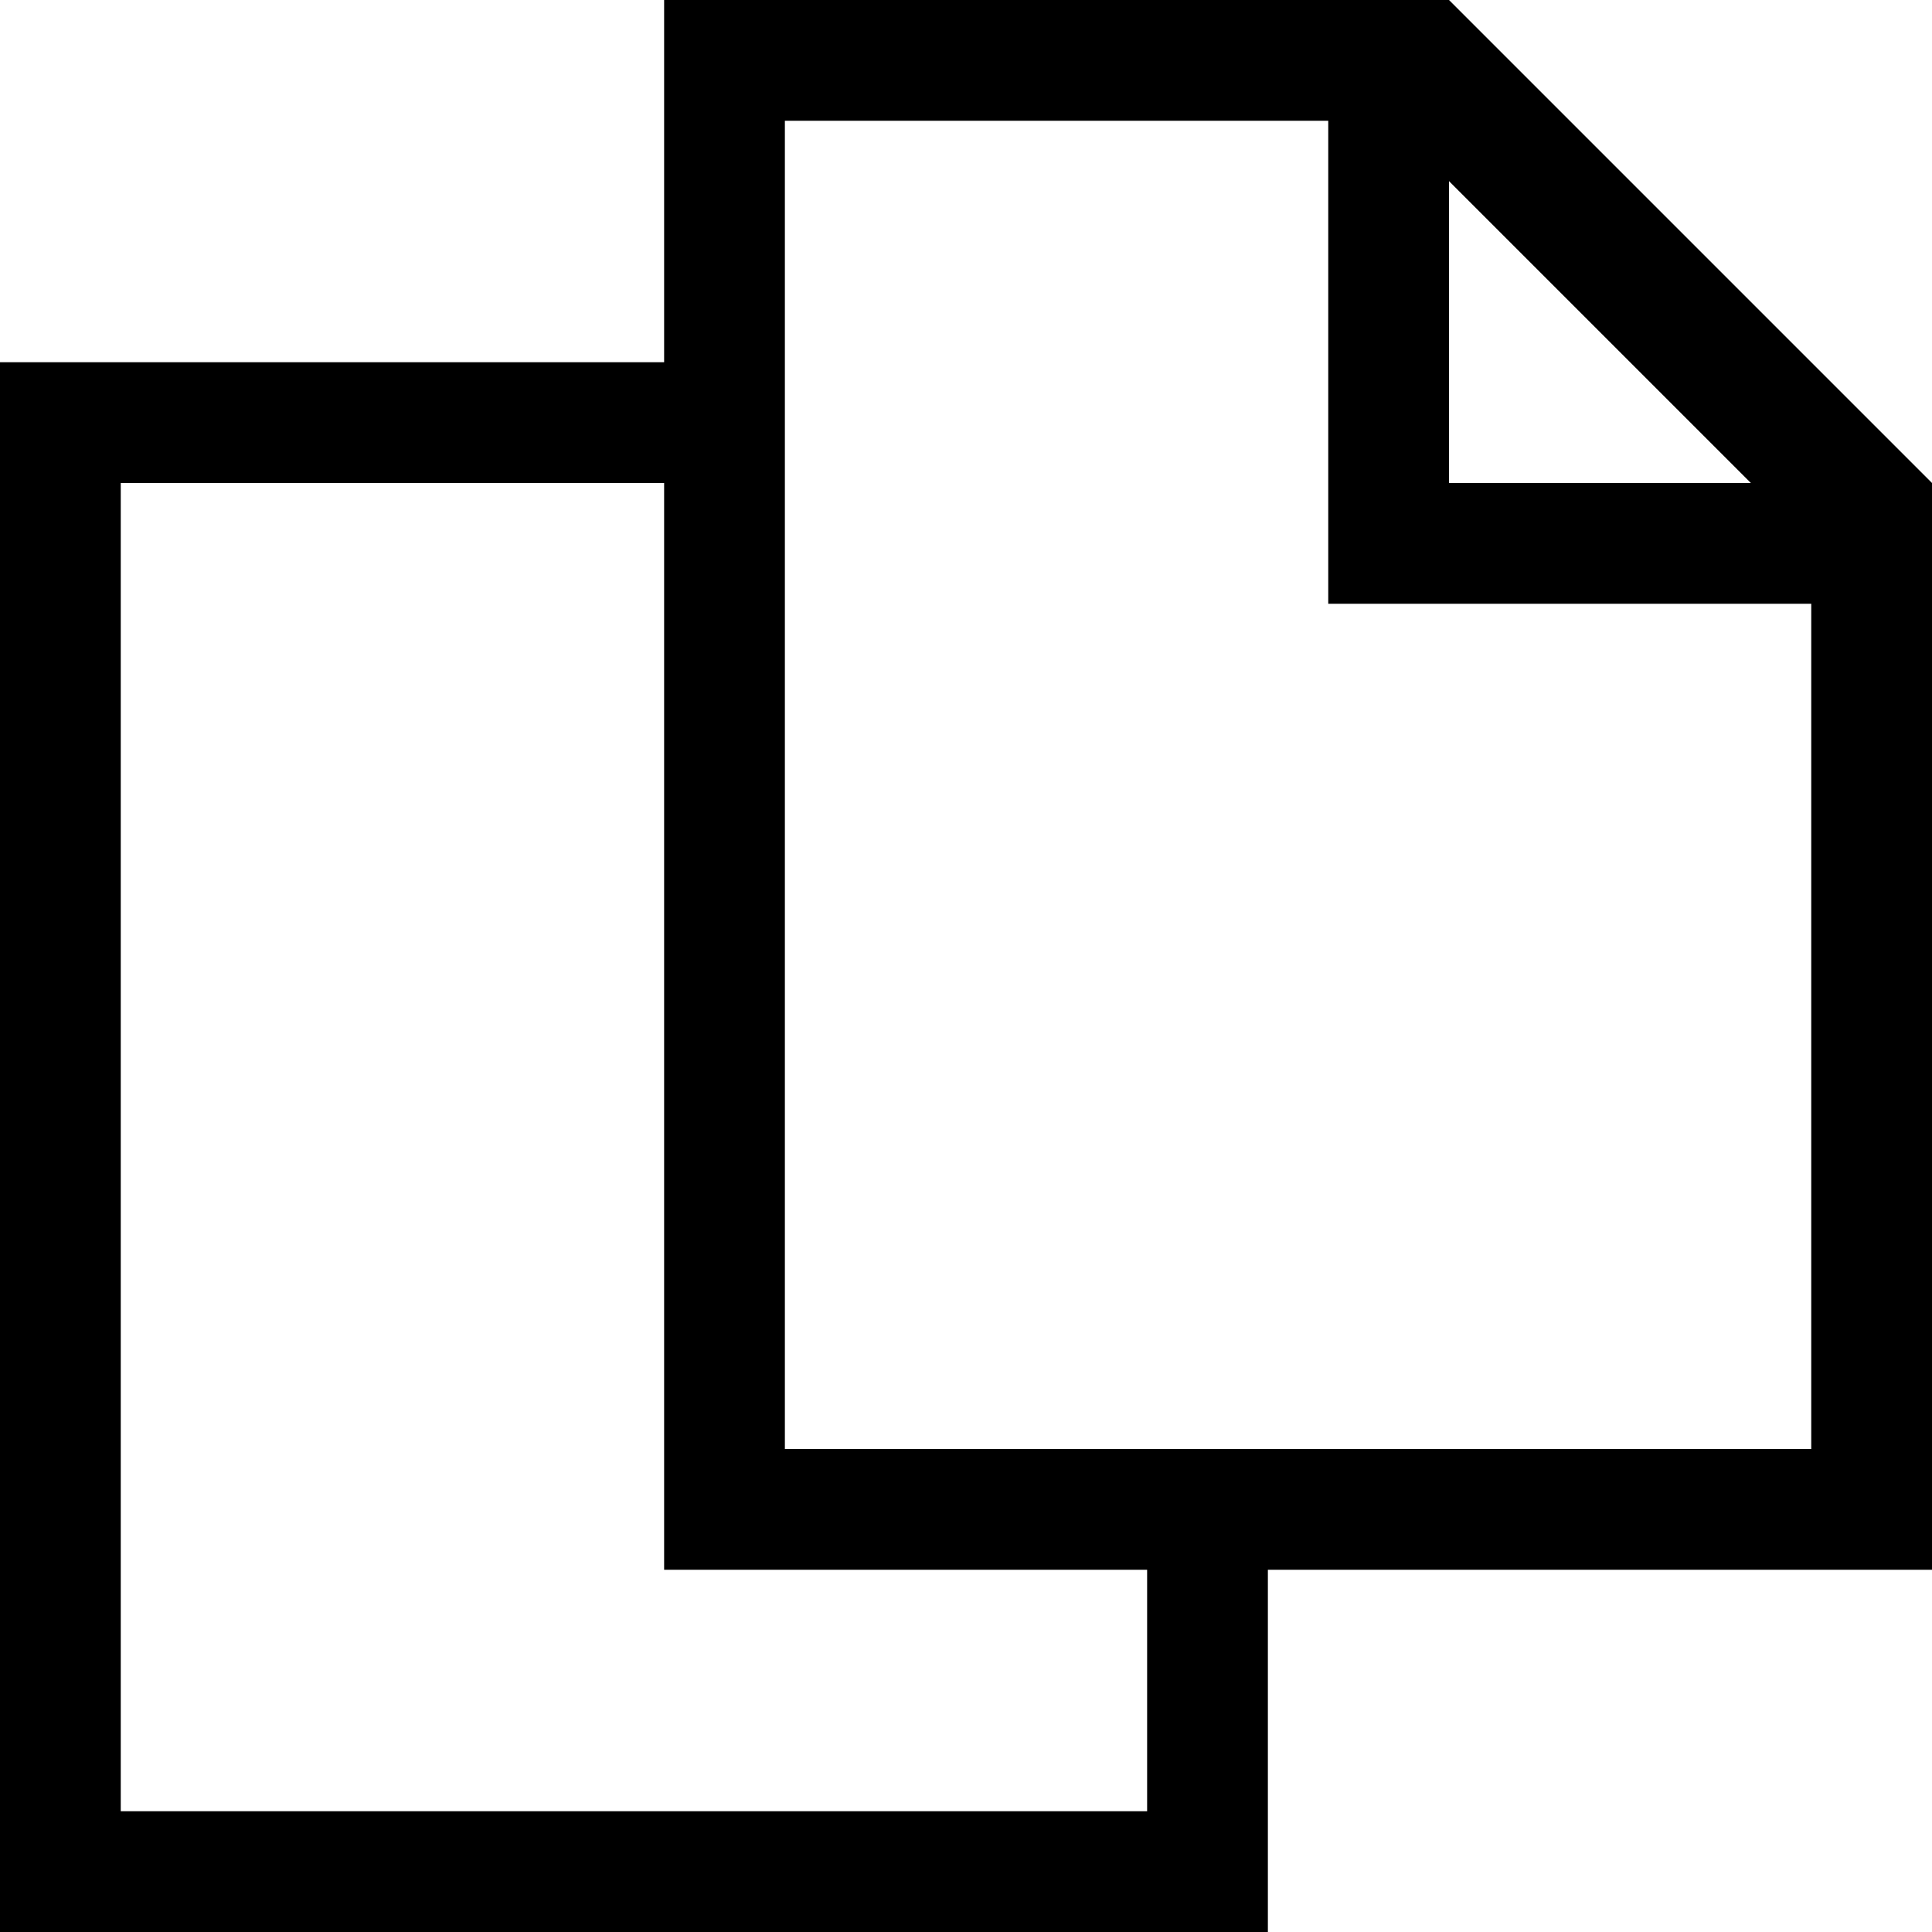
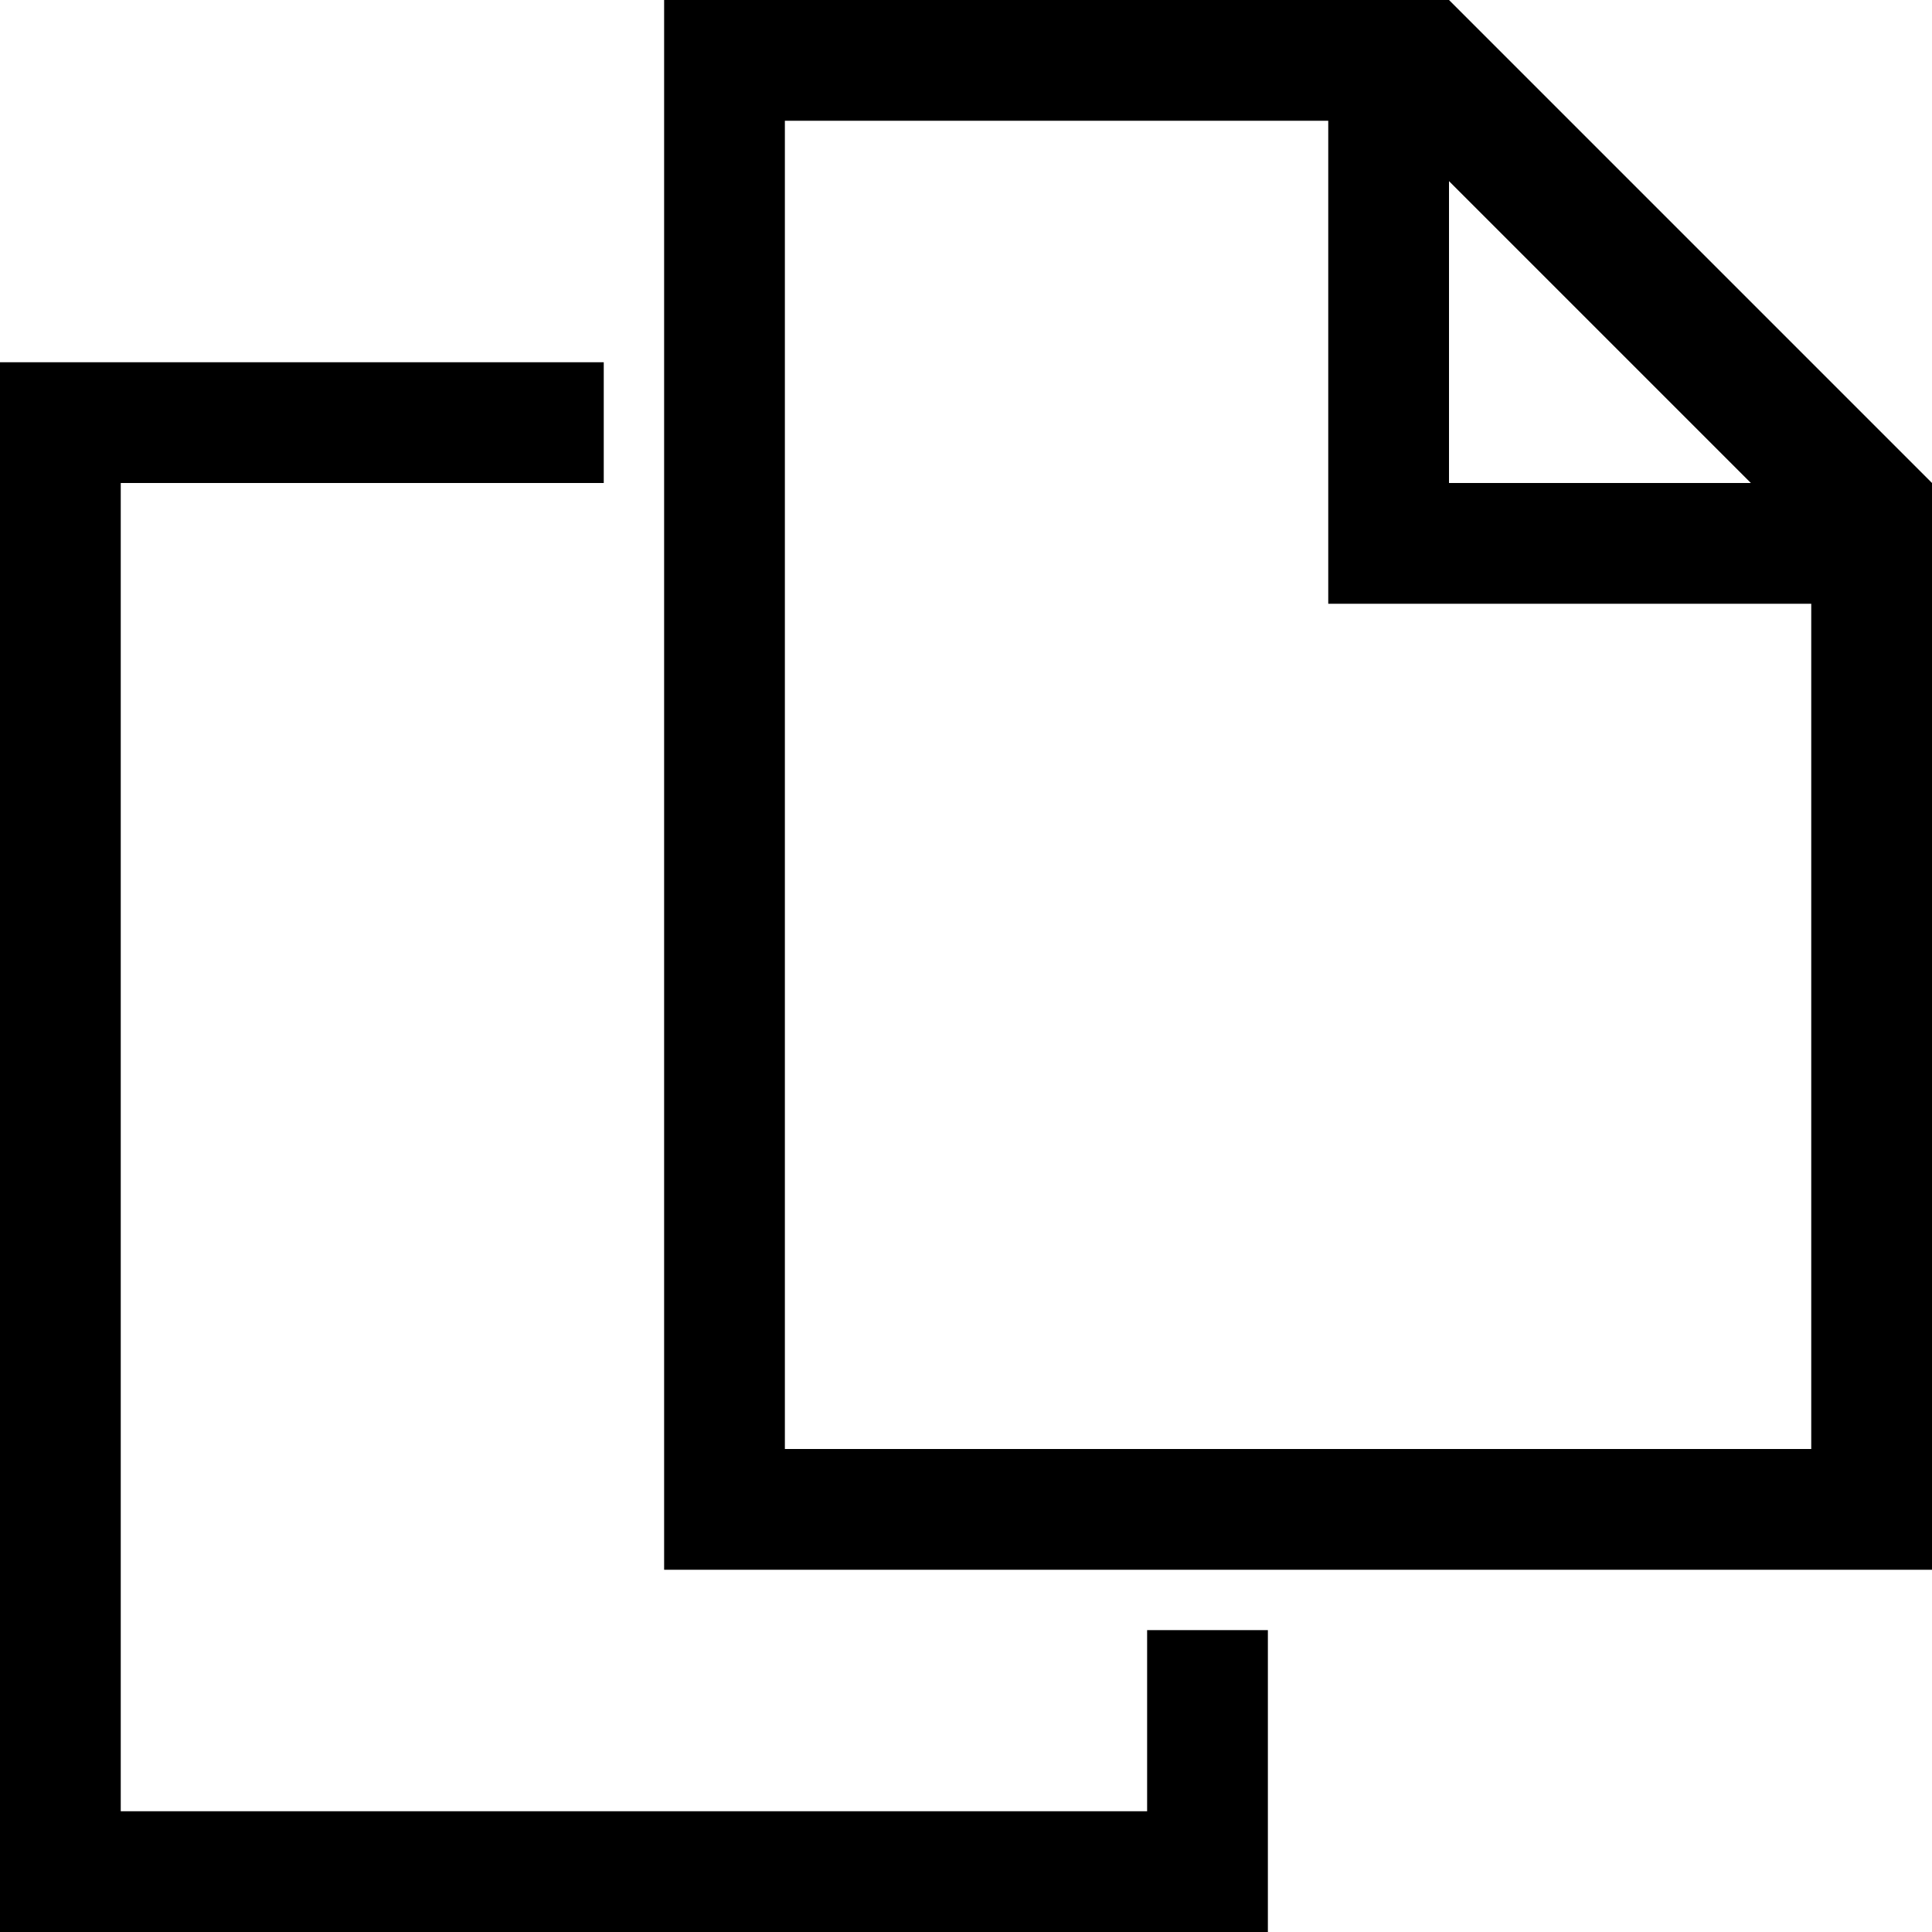
<svg xmlns="http://www.w3.org/2000/svg" viewBox="0 0 32 32">
-   <path d="M32,8,24,0H11V6H0V32H21V26H32ZM24,3l5,5H24ZM19,30H2V8h9V26h8Zm11-6H13V2h9v8h8Z" />
+   <polygon class="ti-file" points="19 27 19 30 2 30 2 8 10 8 10 6 0 6 0 32 21 32 21 27 19 27" />
+   <path class="ti-file-top" d="M24,0H11V26H32V8Zm0,3,5,5H24Zm6,21H13V2h9v8h8Z" />
</svg>
